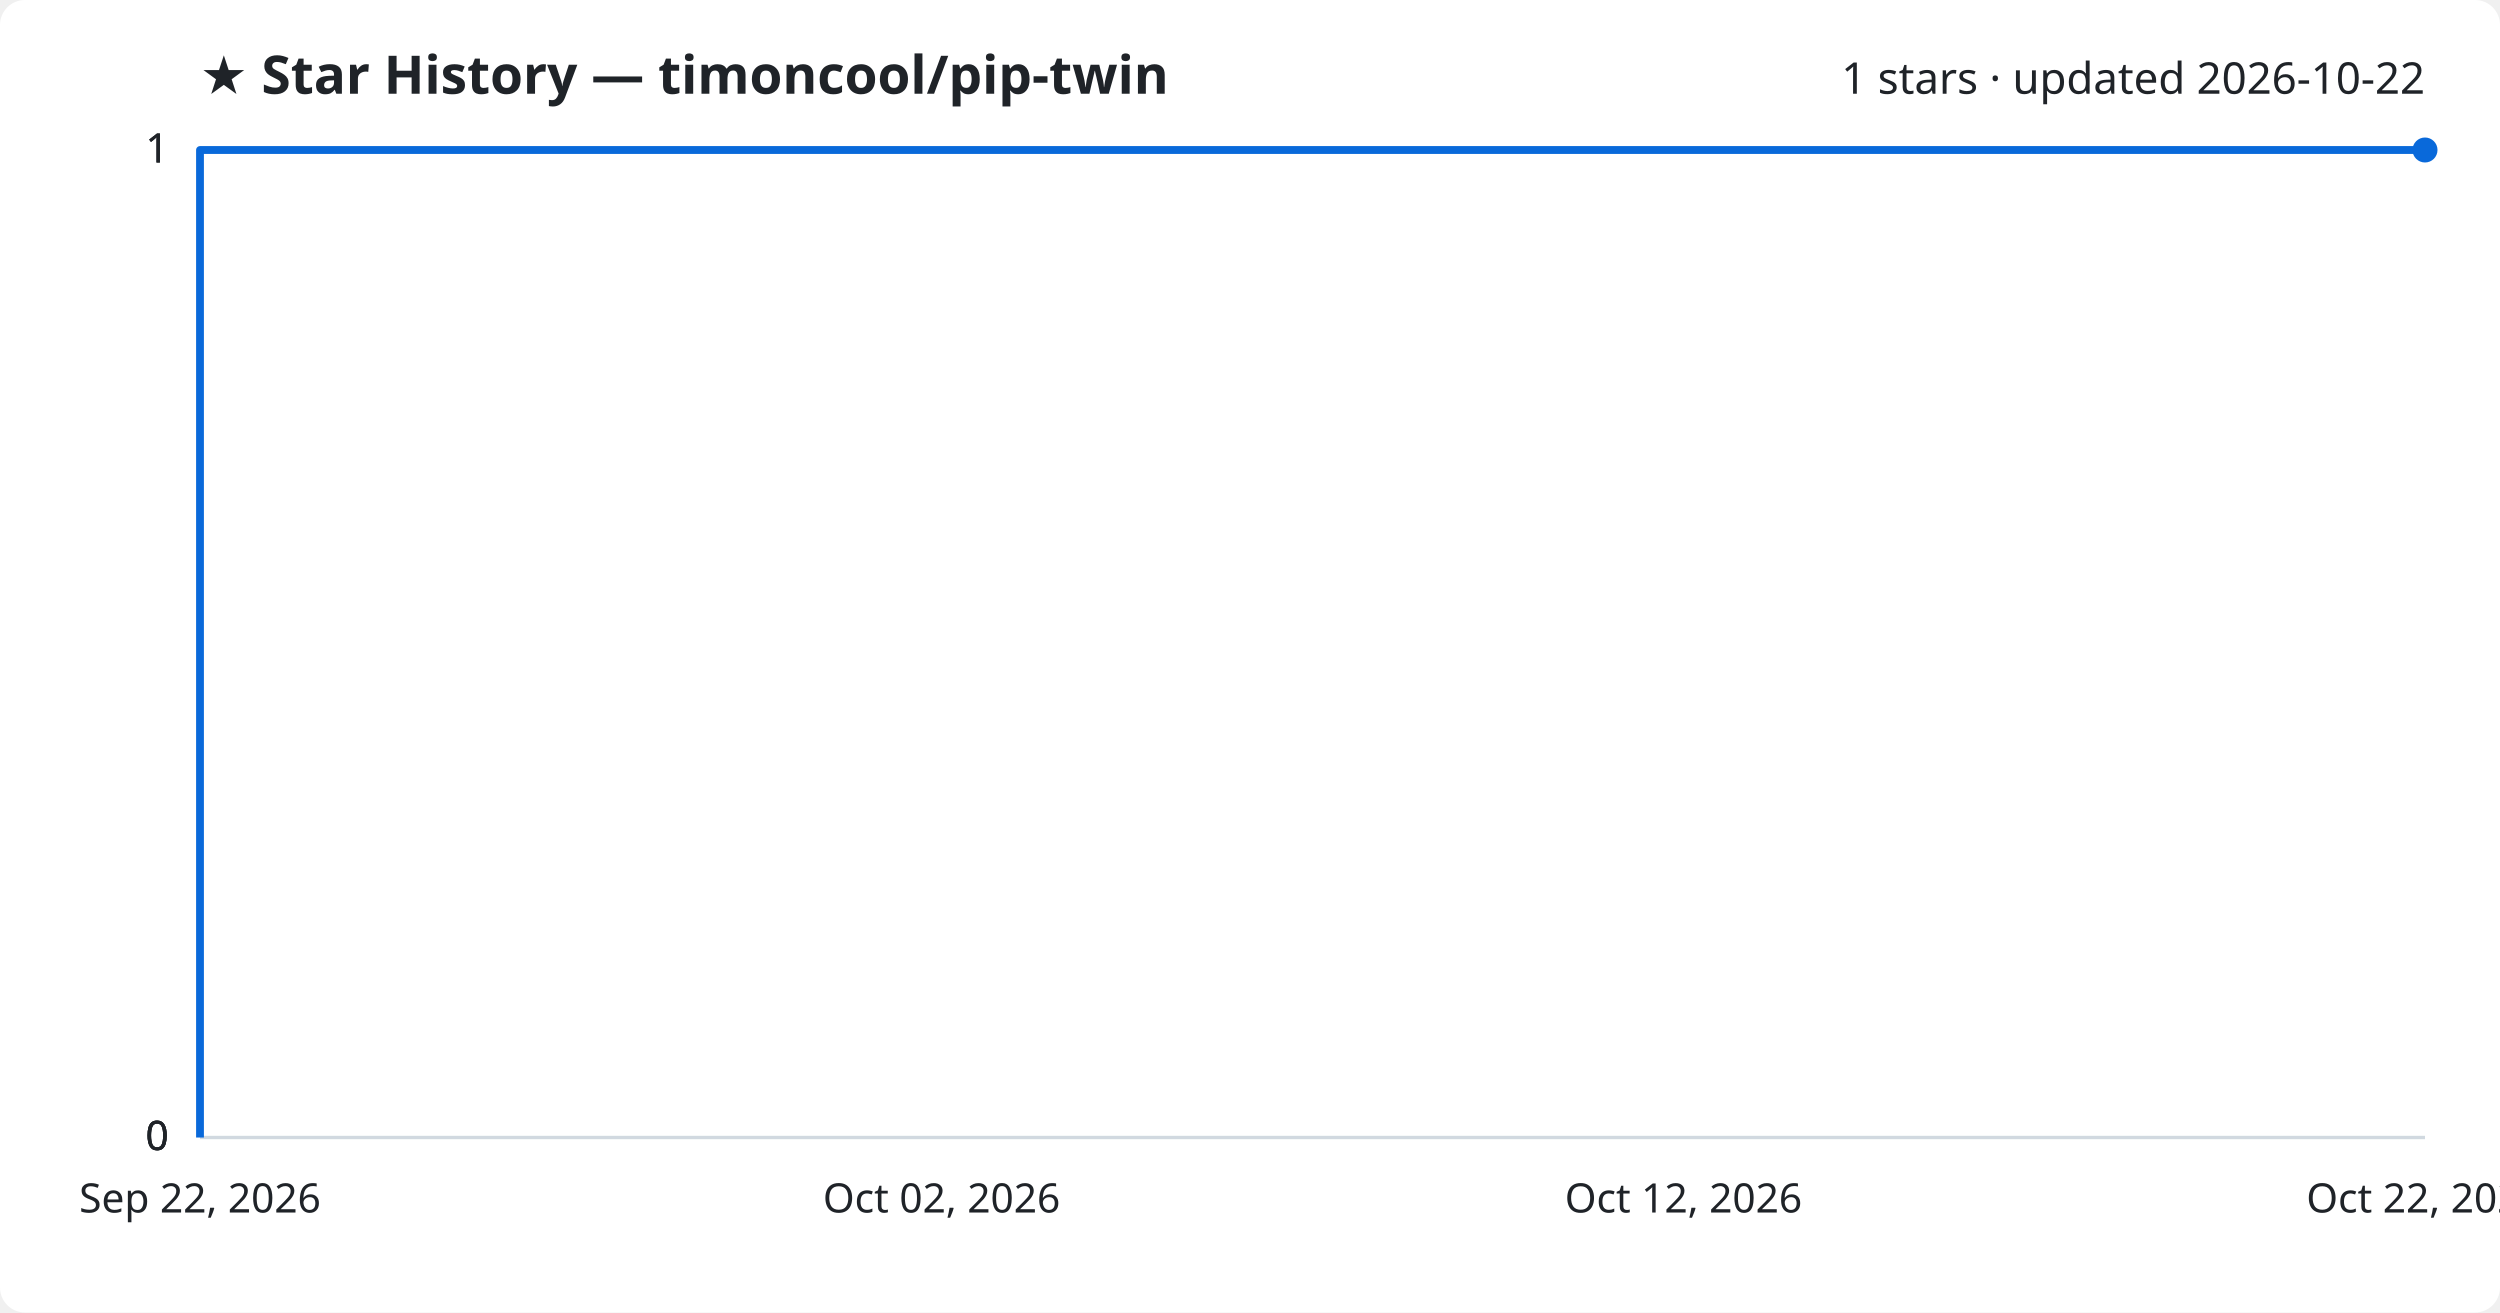
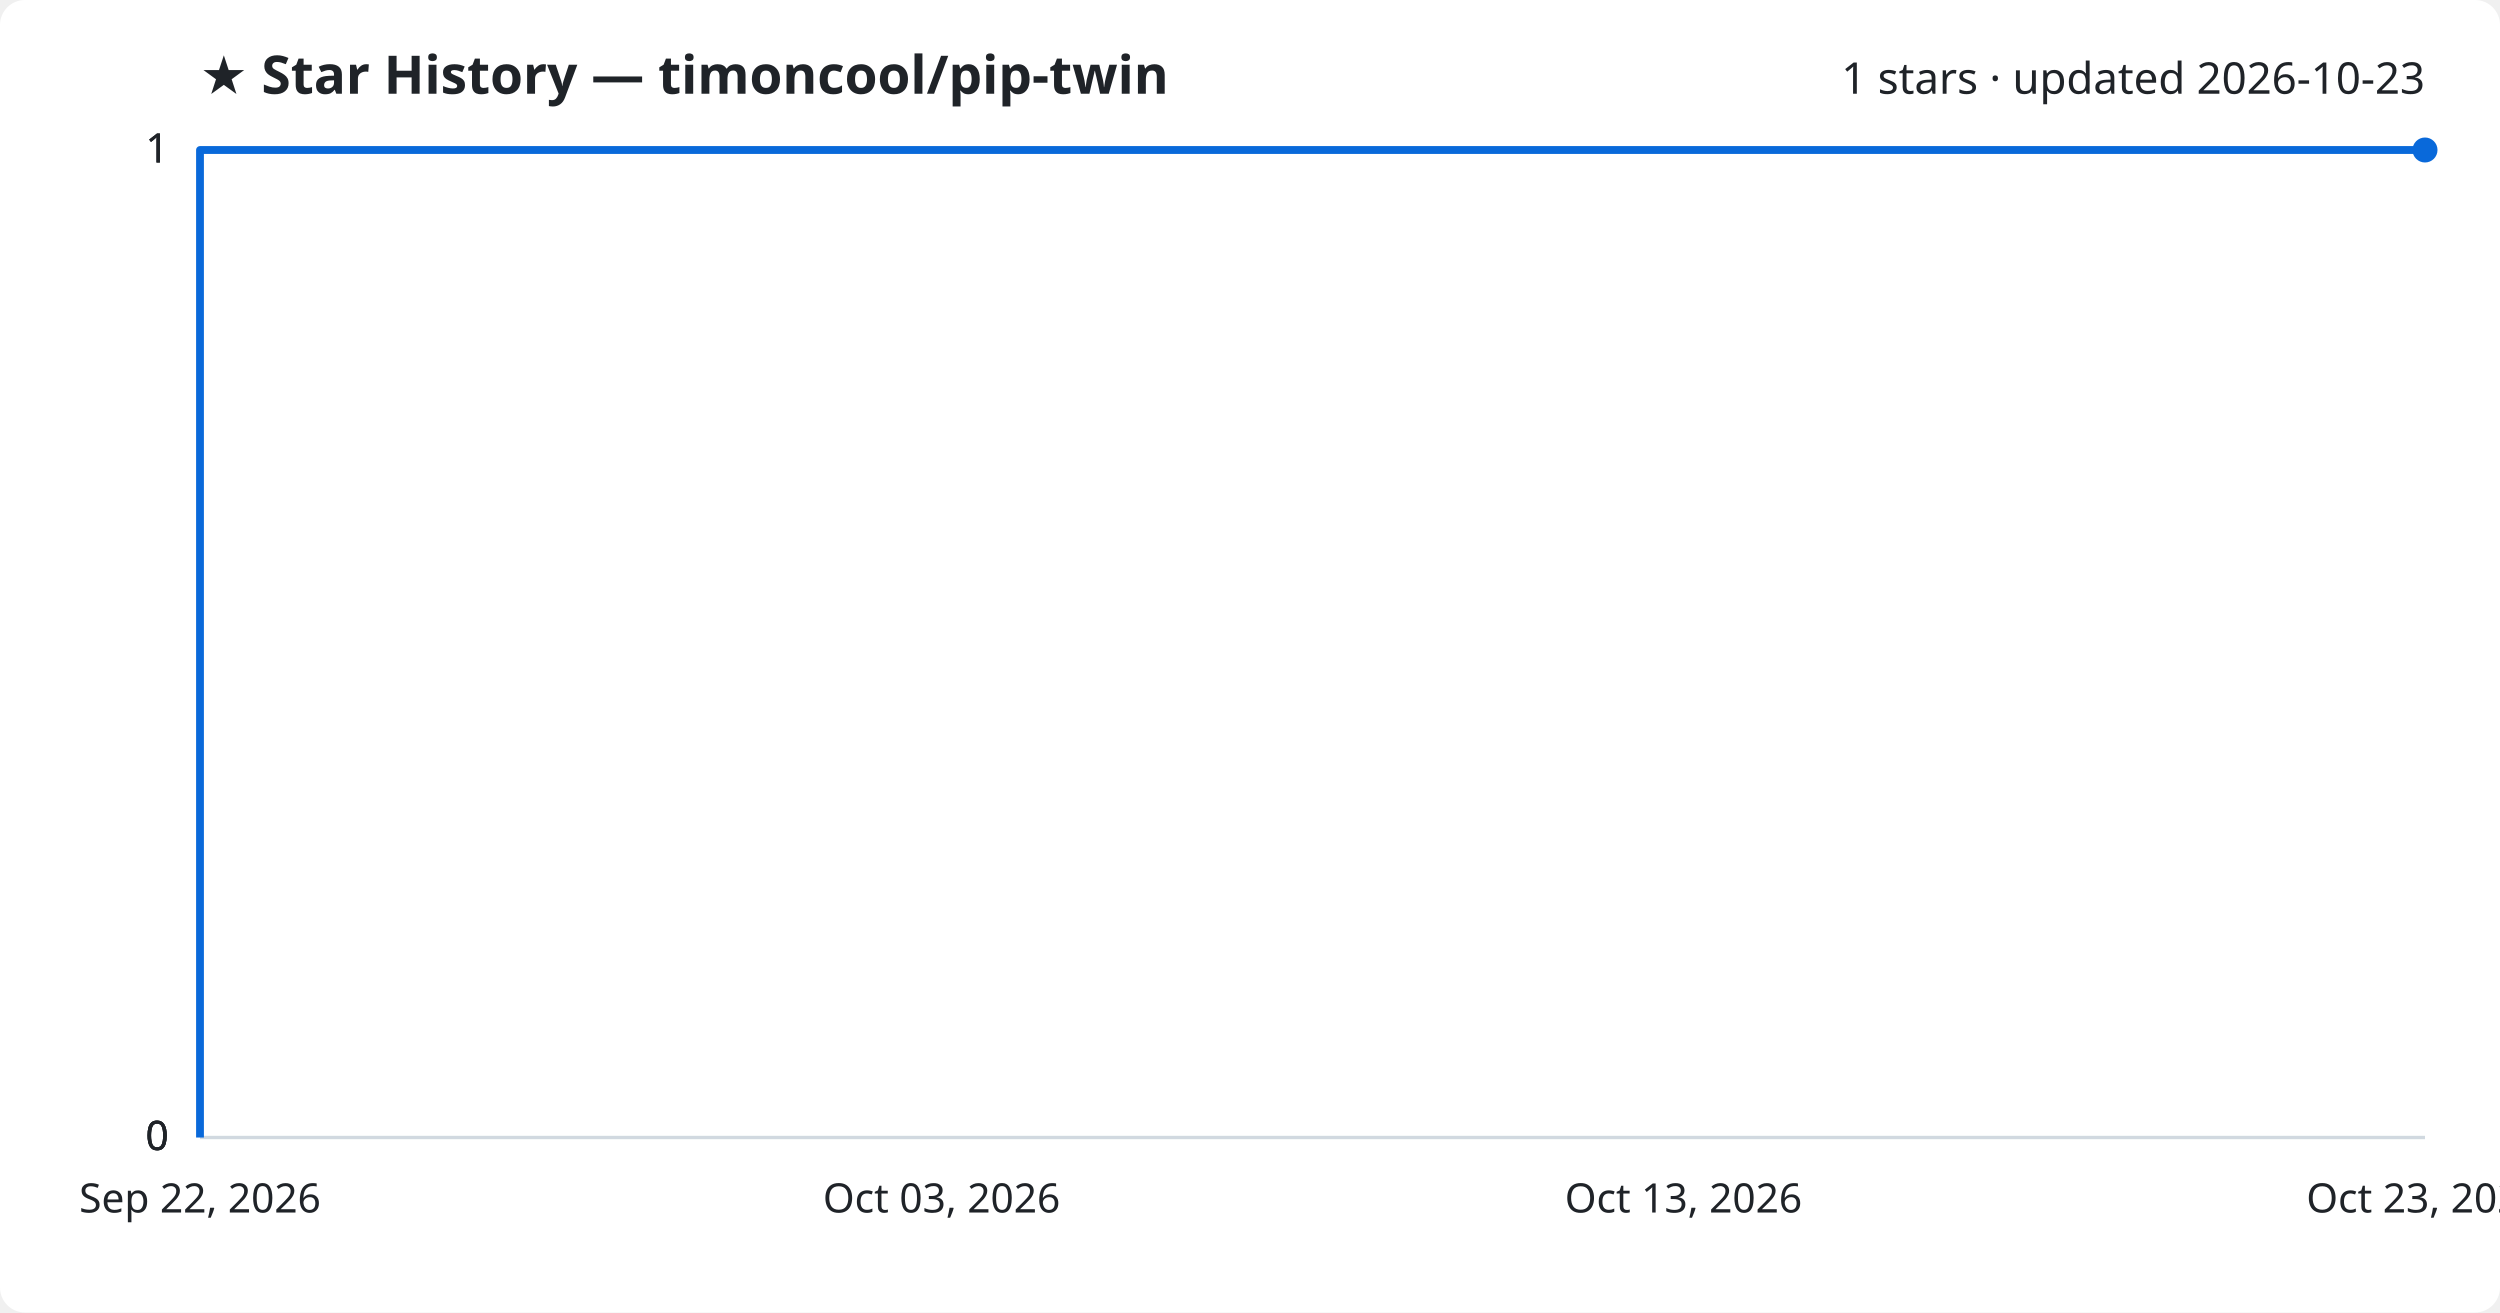
<svg xmlns="http://www.w3.org/2000/svg" viewBox="0 0 800 420" font-family="Segoe UI, sans-serif">
  <rect width="800" height="420" fill="#ffffff" rx="8" />
  <text x="64" y="30" fill="#1f2328" font-size="17" font-weight="700">★ Star History — timoncool/pip-twin</text>
-   <text x="776" y="30" fill="#1f2328" font-size="14" text-anchor="end">1 stars · updated 2026-10-22</text>
+   <text x="776" y="30" fill="#1f2328" font-size="14" text-anchor="end">1 stars · updated 2026-10-23</text>
  <line x1="64" y1="364.0" x2="776" y2="364.0" stroke="#d1d9e0" stroke-width="1" />
  <text x="54" y="368.0" fill="#1f2328" font-size="13" text-anchor="end">0</text>
  <line x1="64" y1="364.0" x2="776" y2="364.0" stroke="#d1d9e0" stroke-width="1" />
  <text x="54" y="368.0" fill="#1f2328" font-size="13" text-anchor="end">0</text>
  <line x1="64" y1="364.0" x2="776" y2="364.0" stroke="#d1d9e0" stroke-width="1" />
  <text x="54" y="368.0" fill="#1f2328" font-size="13" text-anchor="end">0</text>
  <line x1="64" y1="48.0" x2="776" y2="48.0" stroke="#d1d9e0" stroke-width="1" />
  <text x="54" y="52.0" fill="#1f2328" font-size="13" text-anchor="end">1</text>
  <line x1="64" y1="48.0" x2="776" y2="48.0" stroke="#d1d9e0" stroke-width="1" />
  <text x="54" y="52.0" fill="#1f2328" font-size="13" text-anchor="end">1</text>
  <path d="M64.0,364.0 L64.0,48.0 L776.0,48.0" fill="none" stroke="#0969da" stroke-width="2.5" stroke-linejoin="round" />
  <circle cx="776.0" cy="48.0" r="4" fill="#0969da" />
  <text x="64.0" y="388" fill="#1f2328" font-size="13" text-anchor="middle">Sep 22, 2026</text>
-   <text x="301.3" y="388" fill="#1f2328" font-size="13" text-anchor="middle">Oct 02, 2026</text>
-   <text x="538.7" y="388" fill="#1f2328" font-size="13" text-anchor="middle">Oct 12, 2026</text>
-   <text x="776.0" y="388" fill="#1f2328" font-size="13" text-anchor="middle">Oct 22, 2026</text>
+   <text x="301.3" y="388" fill="#1f2328" font-size="13" text-anchor="middle">Oct 03, 2026</text>
+   <text x="538.7" y="388" fill="#1f2328" font-size="13" text-anchor="middle">Oct 13, 2026</text>
+   <text x="776.0" y="388" fill="#1f2328" font-size="13" text-anchor="middle">Oct 23, 2026</text>
</svg>
